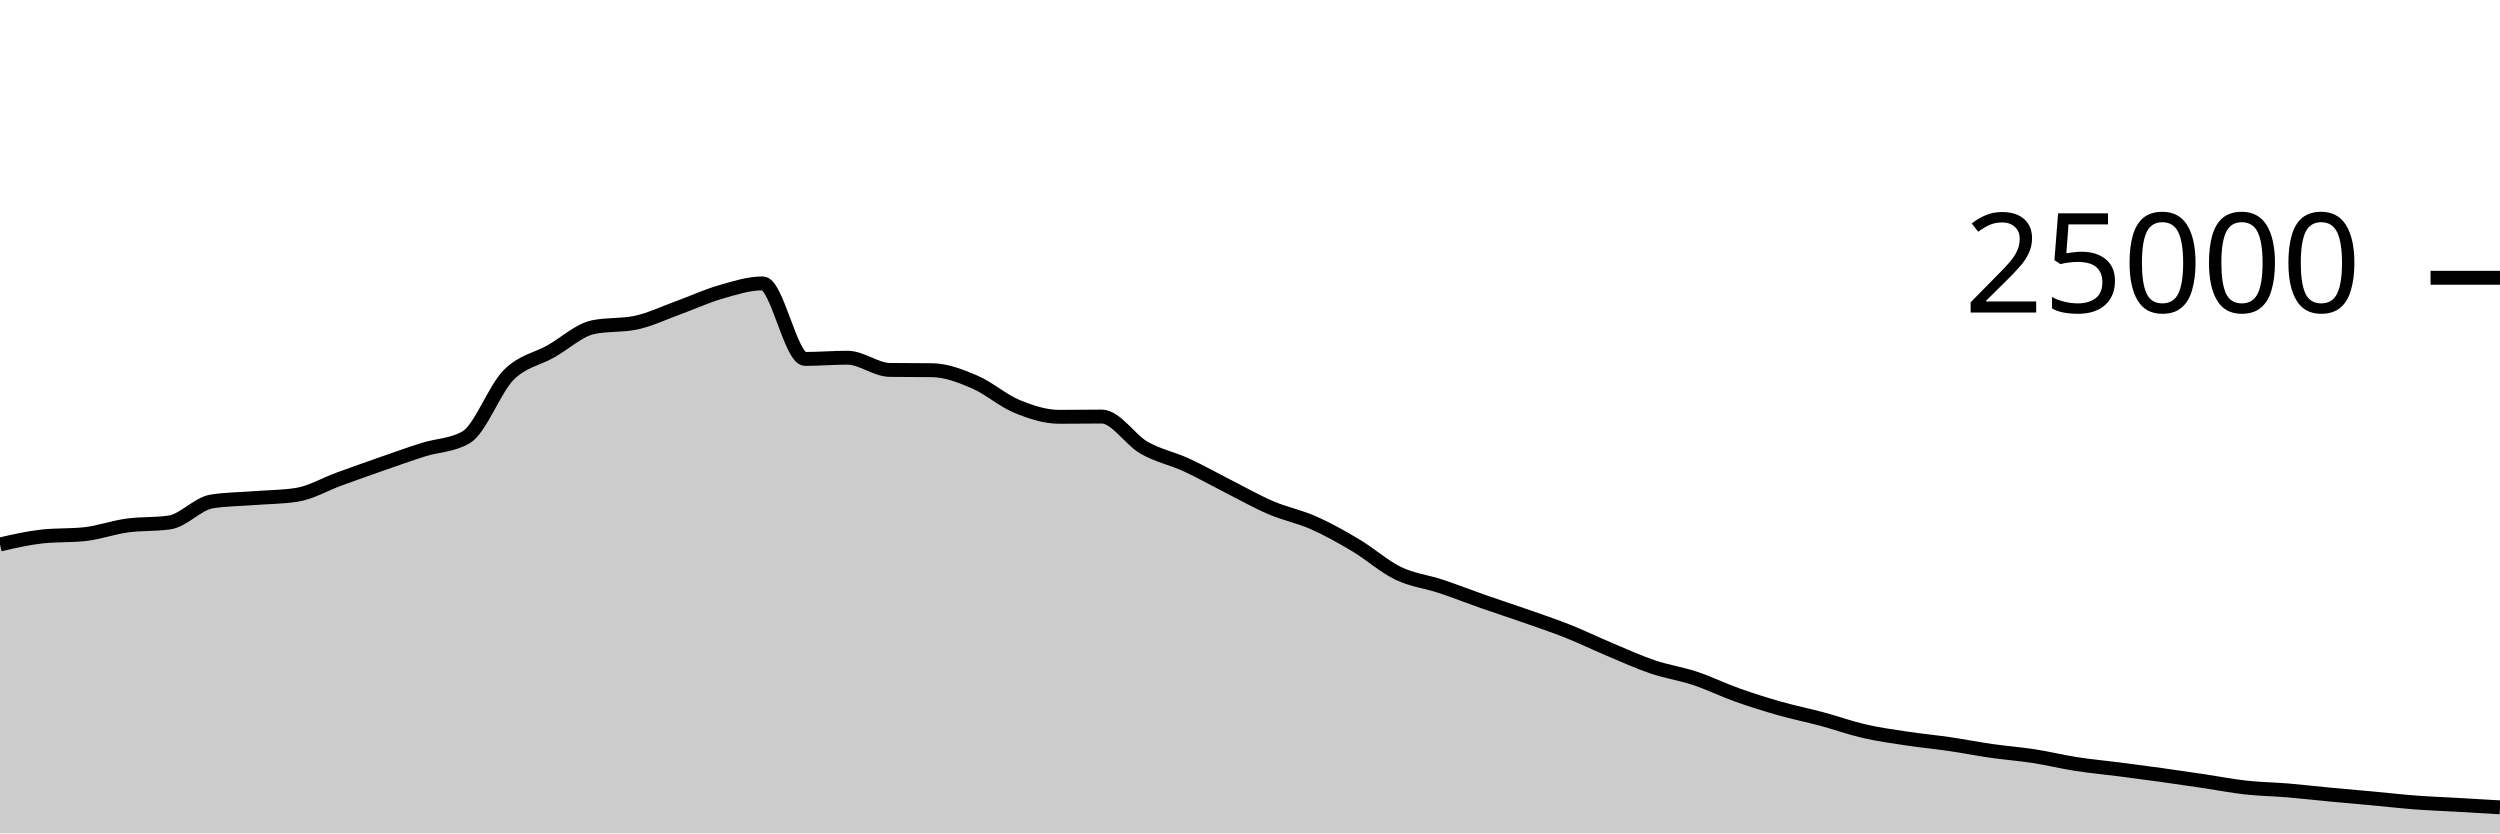
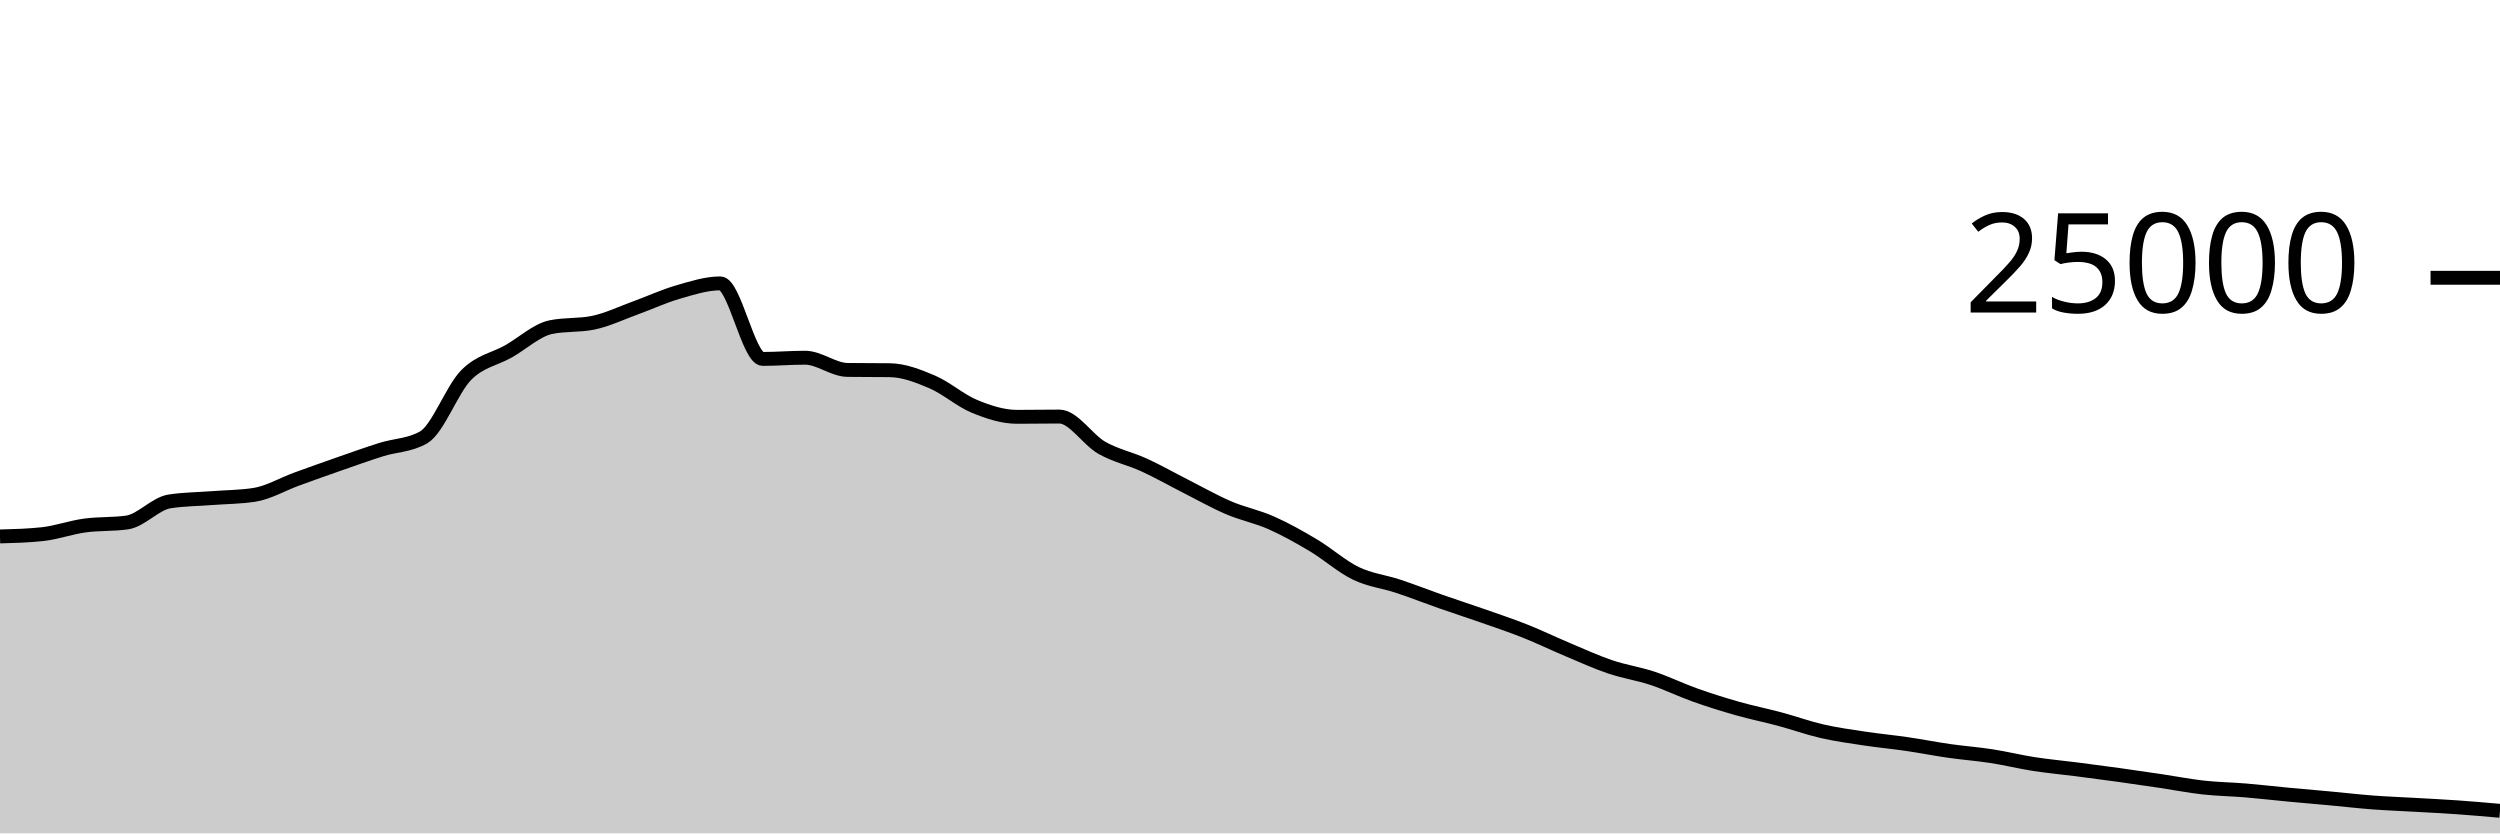
<svg xmlns="http://www.w3.org/2000/svg" viewBox="0 0 180 60">
  <g transform="translate(0,20)">
-     <path class="area" fill="rgba(0, 0, 0, 0.2)" d="M0,19.2C1.017,18.967,2.034,18.734,3.051,18.624C4.068,18.514,5.085,18.569,6.102,18.459C7.119,18.349,8.136,17.977,9.153,17.837C10.169,17.697,11.186,17.764,12.203,17.618C13.22,17.471,14.237,16.261,15.254,16.102C16.271,15.943,17.288,15.943,18.305,15.864C19.322,15.785,20.339,15.786,21.356,15.63C22.373,15.475,23.39,14.866,24.407,14.496C25.424,14.126,26.441,13.763,27.458,13.408C28.475,13.053,29.492,12.688,30.508,12.368C31.525,12.048,32.542,12.074,33.559,11.486C34.576,10.899,35.593,8.042,36.61,7.011C37.627,5.98,38.644,5.875,39.661,5.299C40.678,4.723,41.695,3.765,42.712,3.554C43.729,3.342,44.746,3.448,45.763,3.237C46.78,3.026,47.797,2.533,48.814,2.165C49.831,1.797,50.847,1.322,51.864,1.029C52.881,0.735,53.898,0.403,54.915,0.403C55.932,0.403,56.949,5.842,57.966,5.842C58.983,5.842,60,5.755,61.017,5.755C62.034,5.755,63.051,6.622,64.068,6.635C65.085,6.648,66.102,6.642,67.119,6.654C68.136,6.667,69.153,7.065,70.169,7.499C71.186,7.934,72.203,8.842,73.22,9.261C74.237,9.679,75.254,10.011,76.271,10.011C77.288,10.011,78.305,9.992,79.322,9.992C80.339,9.992,81.356,11.654,82.373,12.235C83.39,12.816,84.407,13.01,85.424,13.477C86.441,13.944,87.458,14.523,88.475,15.038C89.492,15.553,90.508,16.133,91.525,16.566C92.542,17,93.559,17.191,94.576,17.642C95.593,18.092,96.61,18.663,97.627,19.27C98.644,19.877,99.661,20.793,100.678,21.283C101.695,21.774,102.712,21.875,103.729,22.213C104.746,22.55,105.763,22.953,106.78,23.309C107.797,23.665,108.814,23.992,109.831,24.349C110.847,24.706,111.864,25.045,112.881,25.45C113.898,25.854,114.915,26.349,115.932,26.776C116.949,27.203,117.966,27.67,118.983,28.014C120,28.358,121.017,28.502,122.034,28.84C123.051,29.178,124.068,29.678,125.085,30.04C126.102,30.402,127.119,30.721,128.136,31.01C129.153,31.299,130.169,31.501,131.186,31.774C132.203,32.047,133.22,32.415,134.237,32.648C135.254,32.881,136.271,33.021,137.288,33.174C138.305,33.328,139.322,33.421,140.339,33.57C141.356,33.718,142.373,33.92,143.39,34.066C144.407,34.211,145.424,34.286,146.441,34.443C147.458,34.601,148.475,34.853,149.492,35.011C150.508,35.169,151.525,35.26,152.542,35.39C153.559,35.521,154.576,35.654,155.593,35.795C156.61,35.936,157.627,36.086,158.644,36.237C159.661,36.388,160.678,36.59,161.695,36.702C162.712,36.815,163.729,36.827,164.746,36.912C165.763,36.997,166.78,37.117,167.797,37.213C168.814,37.309,169.831,37.394,170.847,37.488C171.864,37.582,172.881,37.701,173.898,37.778C174.915,37.854,175.932,37.89,176.949,37.949C177.966,38.007,178.983,38.068,180,38.128L180,40C178.983,40,177.966,40,176.949,40C175.932,40,174.915,40,173.898,40C172.881,40,171.864,40,170.847,40C169.831,40,168.814,40,167.797,40C166.78,40,165.763,40,164.746,40C163.729,40,162.712,40,161.695,40C160.678,40,159.661,40,158.644,40C157.627,40,156.61,40,155.593,40C154.576,40,153.559,40,152.542,40C151.525,40,150.508,40,149.492,40C148.475,40,147.458,40,146.441,40C145.424,40,144.407,40,143.39,40C142.373,40,141.356,40,140.339,40C139.322,40,138.305,40,137.288,40C136.271,40,135.254,40,134.237,40C133.22,40,132.203,40,131.186,40C130.169,40,129.153,40,128.136,40C127.119,40,126.102,40,125.085,40C124.068,40,123.051,40,122.034,40C121.017,40,120,40,118.983,40C117.966,40,116.949,40,115.932,40C114.915,40,113.898,40,112.881,40C111.864,40,110.847,40,109.831,40C108.814,40,107.797,40,106.78,40C105.763,40,104.746,40,103.729,40C102.712,40,101.695,40,100.678,40C99.661,40,98.644,40,97.627,40C96.61,40,95.593,40,94.576,40C93.559,40,92.542,40,91.525,40C90.508,40,89.492,40,88.475,40C87.458,40,86.441,40,85.424,40C84.407,40,83.39,40,82.373,40C81.356,40,80.339,40,79.322,40C78.305,40,77.288,40,76.271,40C75.254,40,74.237,40,73.22,40C72.203,40,71.186,40,70.169,40C69.153,40,68.136,40,67.119,40C66.102,40,65.085,40,64.068,40C63.051,40,62.034,40,61.017,40C60,40,58.983,40,57.966,40C56.949,40,55.932,40,54.915,40C53.898,40,52.881,40,51.864,40C50.847,40,49.831,40,48.814,40C47.797,40,46.78,40,45.763,40C44.746,40,43.729,40,42.712,40C41.695,40,40.678,40,39.661,40C38.644,40,37.627,40,36.61,40C35.593,40,34.576,40,33.559,40C32.542,40,31.525,40,30.508,40C29.492,40,28.475,40,27.458,40C26.441,40,25.424,40,24.407,40C23.39,40,22.373,40,21.356,40C20.339,40,19.322,40,18.305,40C17.288,40,16.271,40,15.254,40C14.237,40,13.22,40,12.203,40C11.186,40,10.169,40,9.153,40C8.136,40,7.119,40,6.102,40C5.085,40,4.068,40,3.051,40C2.034,40,1.017,40,0,40Z" />
-     <path class="line" stroke="black" fill="none" d="M0,19.2C1.017,18.967,2.034,18.734,3.051,18.624C4.068,18.514,5.085,18.569,6.102,18.459C7.119,18.349,8.136,17.977,9.153,17.837C10.169,17.697,11.186,17.764,12.203,17.618C13.22,17.471,14.237,16.261,15.254,16.102C16.271,15.943,17.288,15.943,18.305,15.864C19.322,15.785,20.339,15.786,21.356,15.63C22.373,15.475,23.39,14.866,24.407,14.496C25.424,14.126,26.441,13.763,27.458,13.408C28.475,13.053,29.492,12.688,30.508,12.368C31.525,12.048,32.542,12.074,33.559,11.486C34.576,10.899,35.593,8.042,36.61,7.011C37.627,5.98,38.644,5.875,39.661,5.299C40.678,4.723,41.695,3.765,42.712,3.554C43.729,3.342,44.746,3.448,45.763,3.237C46.78,3.026,47.797,2.533,48.814,2.165C49.831,1.797,50.847,1.322,51.864,1.029C52.881,0.735,53.898,0.403,54.915,0.403C55.932,0.403,56.949,5.842,57.966,5.842C58.983,5.842,60,5.755,61.017,5.755C62.034,5.755,63.051,6.622,64.068,6.635C65.085,6.648,66.102,6.642,67.119,6.654C68.136,6.667,69.153,7.065,70.169,7.499C71.186,7.934,72.203,8.842,73.22,9.261C74.237,9.679,75.254,10.011,76.271,10.011C77.288,10.011,78.305,9.992,79.322,9.992C80.339,9.992,81.356,11.654,82.373,12.235C83.39,12.816,84.407,13.01,85.424,13.477C86.441,13.944,87.458,14.523,88.475,15.038C89.492,15.553,90.508,16.133,91.525,16.566C92.542,17,93.559,17.191,94.576,17.642C95.593,18.092,96.61,18.663,97.627,19.27C98.644,19.877,99.661,20.793,100.678,21.283C101.695,21.774,102.712,21.875,103.729,22.213C104.746,22.55,105.763,22.953,106.78,23.309C107.797,23.665,108.814,23.992,109.831,24.349C110.847,24.706,111.864,25.045,112.881,25.45C113.898,25.854,114.915,26.349,115.932,26.776C116.949,27.203,117.966,27.67,118.983,28.014C120,28.358,121.017,28.502,122.034,28.84C123.051,29.178,124.068,29.678,125.085,30.04C126.102,30.402,127.119,30.721,128.136,31.01C129.153,31.299,130.169,31.501,131.186,31.774C132.203,32.047,133.22,32.415,134.237,32.648C135.254,32.881,136.271,33.021,137.288,33.174C138.305,33.328,139.322,33.421,140.339,33.57C141.356,33.718,142.373,33.92,143.39,34.066C144.407,34.211,145.424,34.286,146.441,34.443C147.458,34.601,148.475,34.853,149.492,35.011C150.508,35.169,151.525,35.26,152.542,35.39C153.559,35.521,154.576,35.654,155.593,35.795C156.61,35.936,157.627,36.086,158.644,36.237C159.661,36.388,160.678,36.59,161.695,36.702C162.712,36.815,163.729,36.827,164.746,36.912C165.763,36.997,166.78,37.117,167.797,37.213C168.814,37.309,169.831,37.394,170.847,37.488C171.864,37.582,172.881,37.701,173.898,37.778C174.915,37.854,175.932,37.89,176.949,37.949C177.966,38.007,178.983,38.068,180,38.128" />
+     <path class="area" fill="rgba(0, 0, 0, 0.2)" d="M0,18.624C1.017,18.597,2.034,18.569,3.051,18.459C4.068,18.349,5.085,17.977,6.102,17.837C7.119,17.697,8.136,17.764,9.153,17.618C10.169,17.471,11.186,16.261,12.203,16.102C13.22,15.943,14.237,15.943,15.254,15.864C16.271,15.785,17.288,15.786,18.305,15.63C19.322,15.475,20.339,14.866,21.356,14.496C22.373,14.126,23.39,13.763,24.407,13.408C25.424,13.053,26.441,12.688,27.458,12.368C28.475,12.048,29.492,12.074,30.508,11.486C31.525,10.899,32.542,8.042,33.559,7.011C34.576,5.98,35.593,5.875,36.61,5.299C37.627,4.723,38.644,3.765,39.661,3.554C40.678,3.342,41.695,3.448,42.712,3.237C43.729,3.026,44.746,2.533,45.763,2.165C46.78,1.797,47.797,1.322,48.814,1.029C49.831,0.735,50.847,0.403,51.864,0.403C52.881,0.403,53.898,5.842,54.915,5.842C55.932,5.842,56.949,5.755,57.966,5.755C58.983,5.755,60,6.622,61.017,6.635C62.034,6.648,63.051,6.642,64.068,6.654C65.085,6.667,66.102,7.065,67.119,7.499C68.136,7.934,69.153,8.842,70.169,9.261C71.186,9.679,72.203,10.011,73.22,10.011C74.237,10.011,75.254,9.992,76.271,9.992C77.288,9.992,78.305,11.654,79.322,12.235C80.339,12.816,81.356,13.01,82.373,13.477C83.39,13.944,84.407,14.523,85.424,15.038C86.441,15.553,87.458,16.133,88.475,16.566C89.492,17,90.508,17.191,91.525,17.642C92.542,18.092,93.559,18.663,94.576,19.27C95.593,19.877,96.61,20.793,97.627,21.283C98.644,21.774,99.661,21.875,100.678,22.213C101.695,22.55,102.712,22.953,103.729,23.309C104.746,23.665,105.763,23.992,106.78,24.349C107.797,24.706,108.814,25.045,109.831,25.45C110.847,25.854,111.864,26.349,112.881,26.776C113.898,27.203,114.915,27.67,115.932,28.014C116.949,28.358,117.966,28.502,118.983,28.84C120,29.178,121.017,29.678,122.034,30.04C123.051,30.402,124.068,30.721,125.085,31.01C126.102,31.299,127.119,31.501,128.136,31.774C129.153,32.047,130.169,32.415,131.186,32.648C132.203,32.881,133.22,33.021,134.237,33.174C135.254,33.328,136.271,33.421,137.288,33.57C138.305,33.718,139.322,33.92,140.339,34.066C141.356,34.211,142.373,34.286,143.39,34.443C144.407,34.601,145.424,34.853,146.441,35.011C147.458,35.169,148.475,35.26,149.492,35.39C150.508,35.521,151.525,35.654,152.542,35.795C153.559,35.936,154.576,36.086,155.593,36.237C156.61,36.388,157.627,36.59,158.644,36.702C159.661,36.815,160.678,36.827,161.695,36.912C162.712,36.997,163.729,37.117,164.746,37.213C165.763,37.309,166.78,37.394,167.797,37.488C168.814,37.582,169.831,37.701,170.847,37.778C171.864,37.854,172.881,37.89,173.898,37.949C174.915,38.007,175.932,38.056,176.949,38.128C177.966,38.2,178.983,38.289,180,38.379L180,40C178.983,40,177.966,40,176.949,40C175.932,40,174.915,40,173.898,40C172.881,40,171.864,40,170.847,40C169.831,40,168.814,40,167.797,40C166.78,40,165.763,40,164.746,40C163.729,40,162.712,40,161.695,40C160.678,40,159.661,40,158.644,40C157.627,40,156.61,40,155.593,40C154.576,40,153.559,40,152.542,40C151.525,40,150.508,40,149.492,40C148.475,40,147.458,40,146.441,40C145.424,40,144.407,40,143.39,40C142.373,40,141.356,40,140.339,40C139.322,40,138.305,40,137.288,40C136.271,40,135.254,40,134.237,40C133.22,40,132.203,40,131.186,40C130.169,40,129.153,40,128.136,40C127.119,40,126.102,40,125.085,40C124.068,40,123.051,40,122.034,40C121.017,40,120,40,118.983,40C117.966,40,116.949,40,115.932,40C114.915,40,113.898,40,112.881,40C111.864,40,110.847,40,109.831,40C108.814,40,107.797,40,106.78,40C105.763,40,104.746,40,103.729,40C102.712,40,101.695,40,100.678,40C99.661,40,98.644,40,97.627,40C96.61,40,95.593,40,94.576,40C93.559,40,92.542,40,91.525,40C90.508,40,89.492,40,88.475,40C87.458,40,86.441,40,85.424,40C84.407,40,83.39,40,82.373,40C81.356,40,80.339,40,79.322,40C78.305,40,77.288,40,76.271,40C75.254,40,74.237,40,73.22,40C72.203,40,71.186,40,70.169,40C69.153,40,68.136,40,67.119,40C66.102,40,65.085,40,64.068,40C63.051,40,62.034,40,61.017,40C60,40,58.983,40,57.966,40C56.949,40,55.932,40,54.915,40C53.898,40,52.881,40,51.864,40C50.847,40,49.831,40,48.814,40C47.797,40,46.78,40,45.763,40C44.746,40,43.729,40,42.712,40C41.695,40,40.678,40,39.661,40C38.644,40,37.627,40,36.61,40C35.593,40,34.576,40,33.559,40C32.542,40,31.525,40,30.508,40C29.492,40,28.475,40,27.458,40C26.441,40,25.424,40,24.407,40C23.39,40,22.373,40,21.356,40C20.339,40,19.322,40,18.305,40C17.288,40,16.271,40,15.254,40C14.237,40,13.22,40,12.203,40C11.186,40,10.169,40,9.153,40C8.136,40,7.119,40,6.102,40C5.085,40,4.068,40,3.051,40C2.034,40,1.017,40,0,40Z" />
+     <path class="line" stroke="black" fill="none" d="M0,18.624C1.017,18.597,2.034,18.569,3.051,18.459C4.068,18.349,5.085,17.977,6.102,17.837C7.119,17.697,8.136,17.764,9.153,17.618C10.169,17.471,11.186,16.261,12.203,16.102C13.22,15.943,14.237,15.943,15.254,15.864C16.271,15.785,17.288,15.786,18.305,15.63C19.322,15.475,20.339,14.866,21.356,14.496C22.373,14.126,23.39,13.763,24.407,13.408C25.424,13.053,26.441,12.688,27.458,12.368C28.475,12.048,29.492,12.074,30.508,11.486C31.525,10.899,32.542,8.042,33.559,7.011C34.576,5.98,35.593,5.875,36.61,5.299C37.627,4.723,38.644,3.765,39.661,3.554C40.678,3.342,41.695,3.448,42.712,3.237C43.729,3.026,44.746,2.533,45.763,2.165C46.78,1.797,47.797,1.322,48.814,1.029C49.831,0.735,50.847,0.403,51.864,0.403C52.881,0.403,53.898,5.842,54.915,5.842C55.932,5.842,56.949,5.755,57.966,5.755C58.983,5.755,60,6.622,61.017,6.635C62.034,6.648,63.051,6.642,64.068,6.654C65.085,6.667,66.102,7.065,67.119,7.499C68.136,7.934,69.153,8.842,70.169,9.261C71.186,9.679,72.203,10.011,73.22,10.011C74.237,10.011,75.254,9.992,76.271,9.992C77.288,9.992,78.305,11.654,79.322,12.235C80.339,12.816,81.356,13.01,82.373,13.477C83.39,13.944,84.407,14.523,85.424,15.038C86.441,15.553,87.458,16.133,88.475,16.566C89.492,17,90.508,17.191,91.525,17.642C92.542,18.092,93.559,18.663,94.576,19.27C95.593,19.877,96.61,20.793,97.627,21.283C98.644,21.774,99.661,21.875,100.678,22.213C101.695,22.55,102.712,22.953,103.729,23.309C104.746,23.665,105.763,23.992,106.78,24.349C107.797,24.706,108.814,25.045,109.831,25.45C110.847,25.854,111.864,26.349,112.881,26.776C113.898,27.203,114.915,27.67,115.932,28.014C116.949,28.358,117.966,28.502,118.983,28.84C120,29.178,121.017,29.678,122.034,30.04C123.051,30.402,124.068,30.721,125.085,31.01C126.102,31.299,127.119,31.501,128.136,31.774C129.153,32.047,130.169,32.415,131.186,32.648C132.203,32.881,133.22,33.021,134.237,33.174C135.254,33.328,136.271,33.421,137.288,33.57C138.305,33.718,139.322,33.92,140.339,34.066C141.356,34.211,142.373,34.286,143.39,34.443C144.407,34.601,145.424,34.853,146.441,35.011C147.458,35.169,148.475,35.26,149.492,35.39C150.508,35.521,151.525,35.654,152.542,35.795C153.559,35.936,154.576,36.086,155.593,36.237C156.61,36.388,157.627,36.59,158.644,36.702C159.661,36.815,160.678,36.827,161.695,36.912C162.712,36.997,163.729,37.117,164.746,37.213C165.763,37.309,166.78,37.394,167.797,37.488C168.814,37.582,169.831,37.701,170.847,37.778C171.864,37.854,172.881,37.89,173.898,37.949C174.915,38.007,175.932,38.056,176.949,38.128C177.966,38.2,178.983,38.289,180,38.379" />
    <path class="axis-ceiling" stroke-width="1" stroke="black" fill="none" d="M175,0L180,0" />
    <text class="axis-ceiling-label" font-family="sans-serif" text-anchor="end" font-size="10px" x="170" y="2.5">25000</text>
  </g>
</svg>
